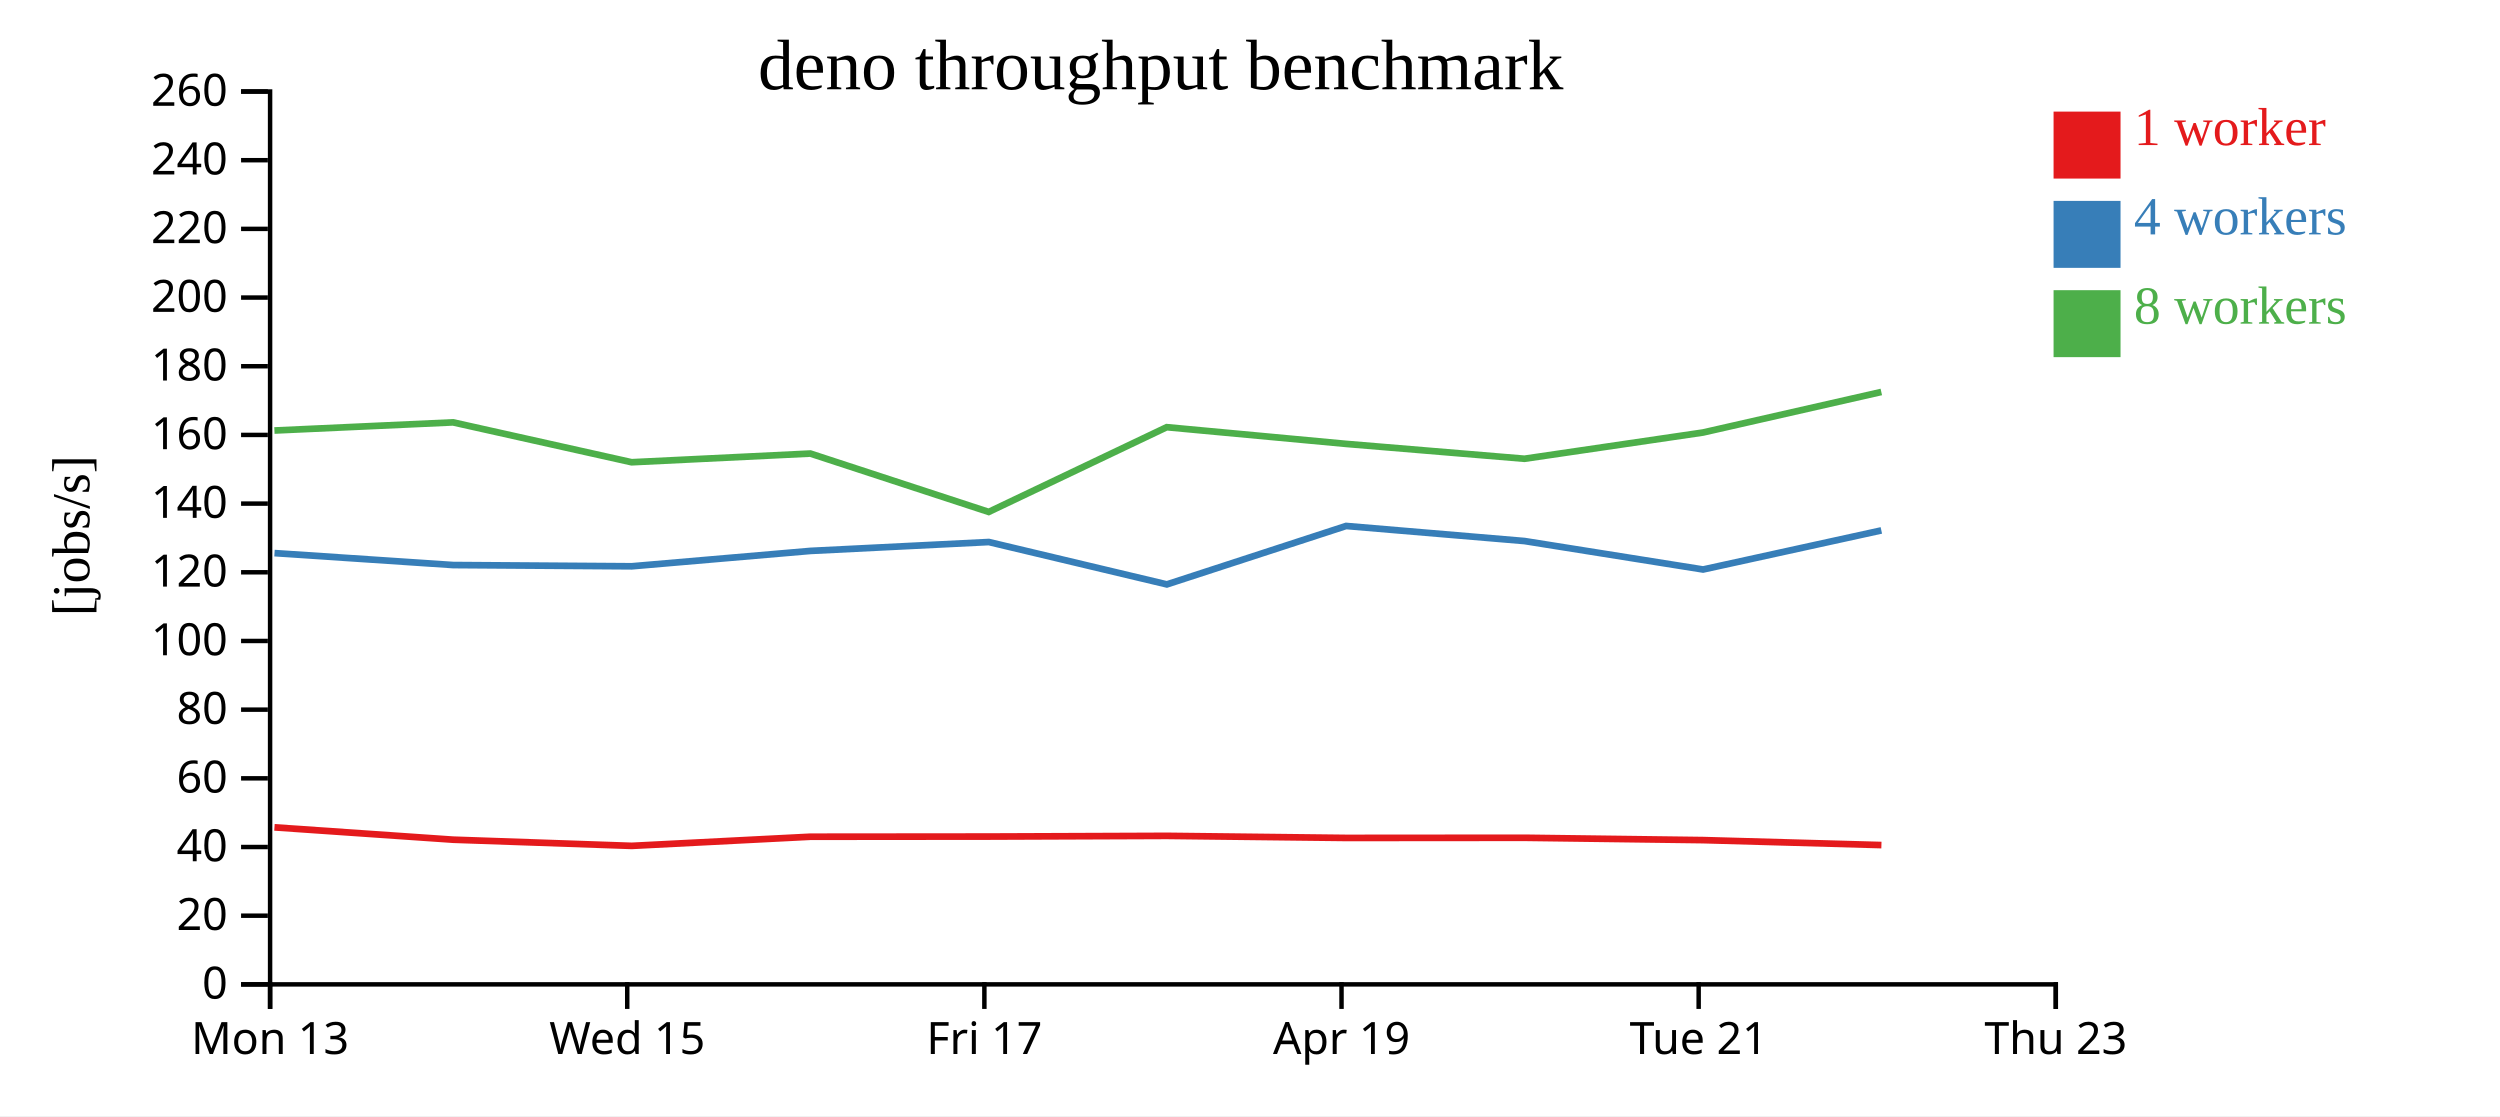
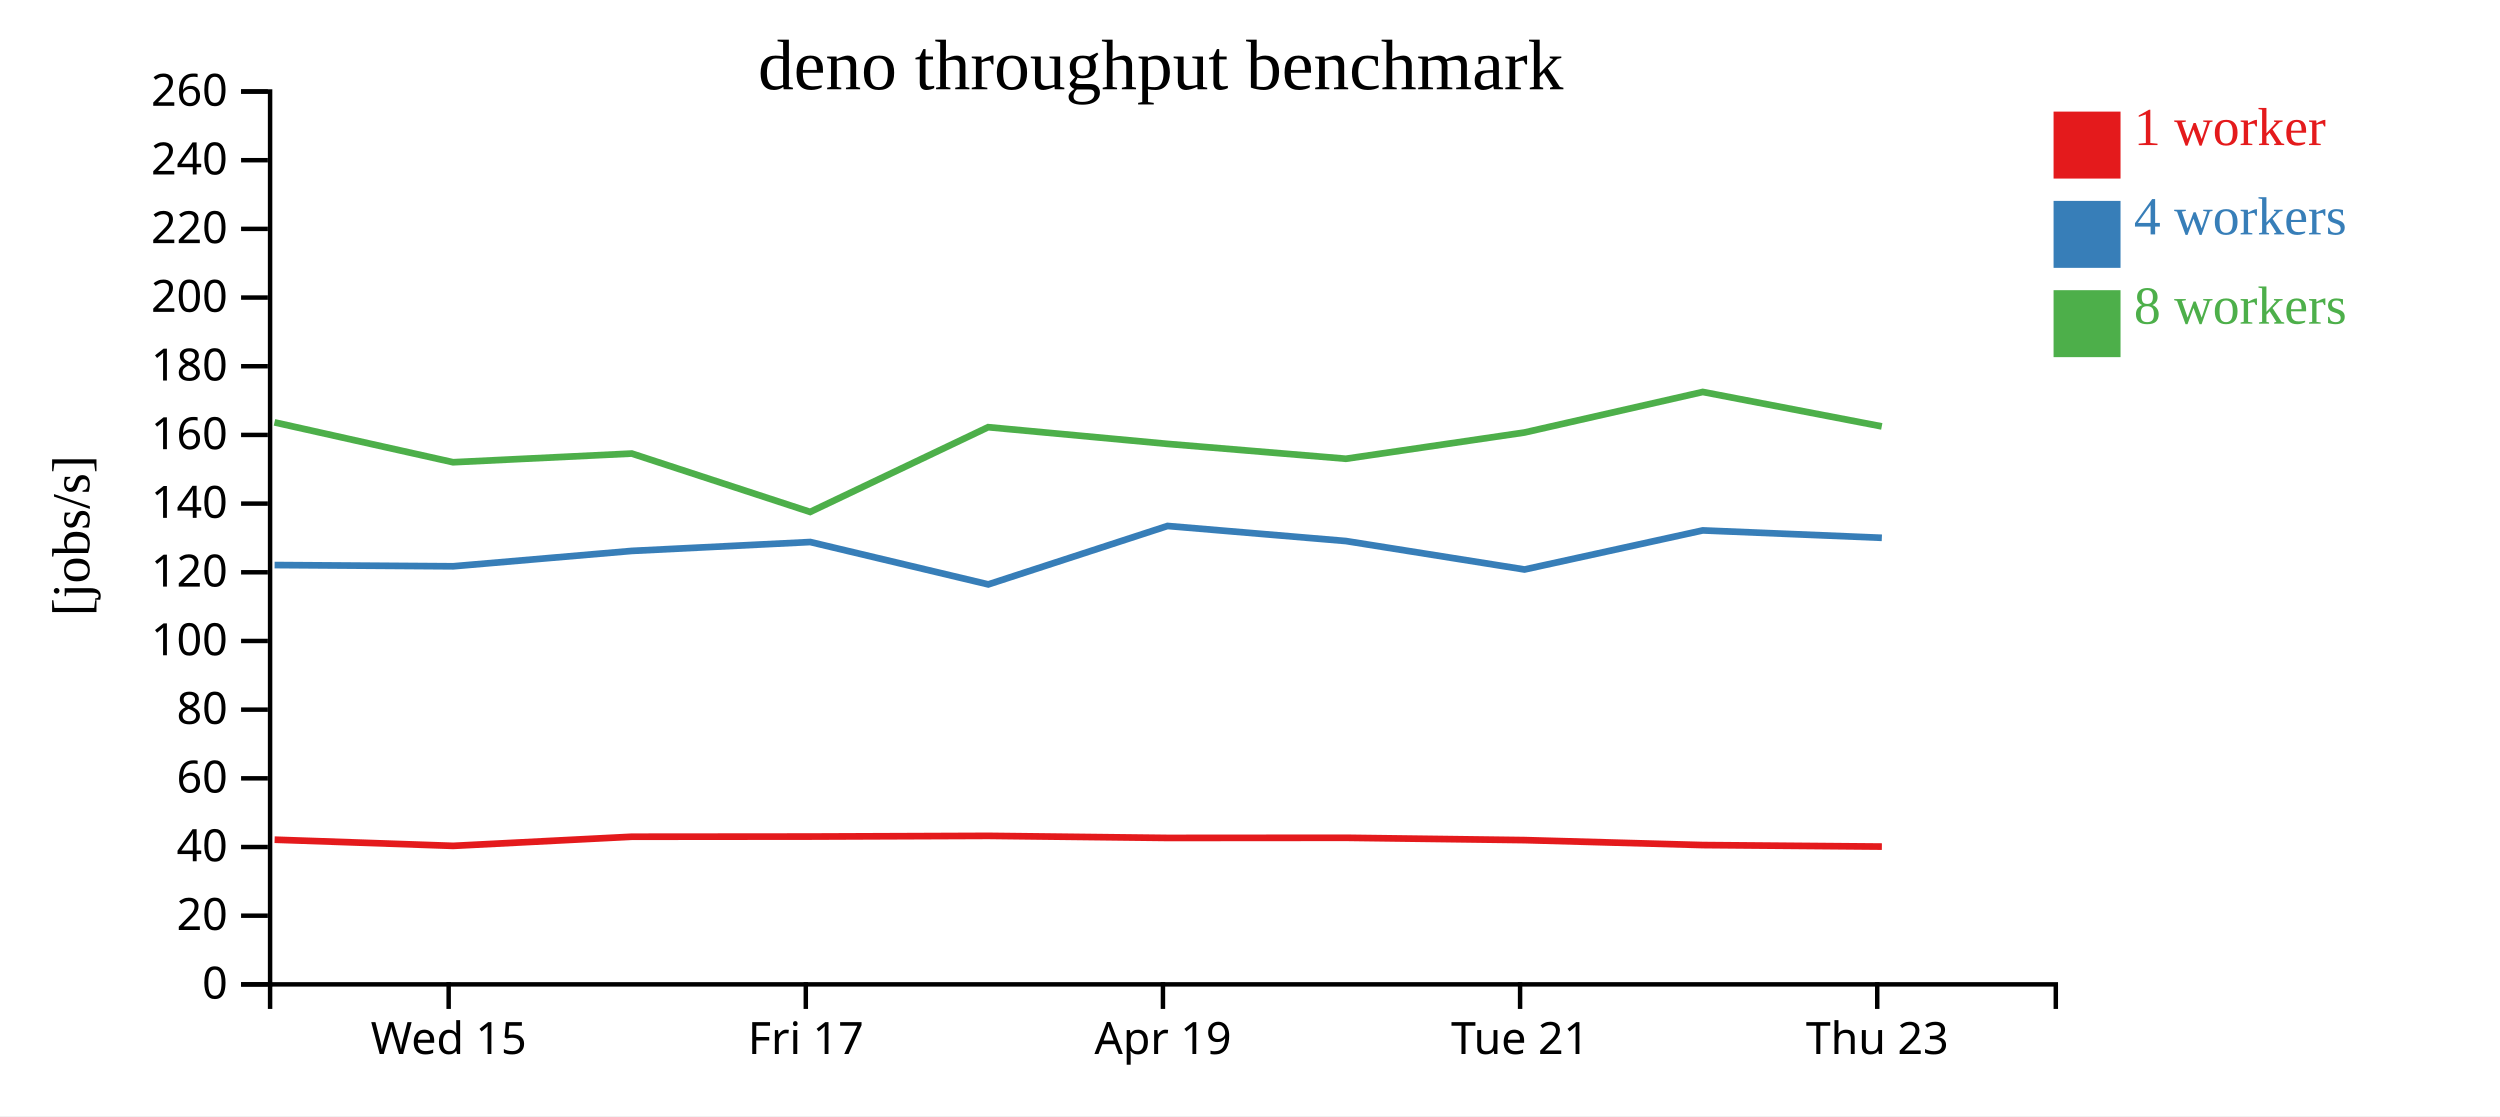
<svg xmlns="http://www.w3.org/2000/svg" width="560" height="250">
  <rect width="100%" height="100%" fill="white" />
  <g transform="translate(60,20)">
    <g transform="translate(0,200)" fill="none" font-size="10" font-family="sans-serif" text-anchor="middle">
      <path class="domain" stroke="currentColor" d="M0.5,6V0.5H400.5V6" />
-       <g class="tick" opacity="1" transform="translate(0.5,0)">
-         <line stroke="currentColor" y2="6" />
-         <text fill="currentColor" y="9" dy="0.71em">Mon 13</text>
-       </g>
-       <g class="tick" opacity="1" transform="translate(80.5,0)">
+       <g class="tick" opacity="1" transform="translate(40.5,0)">
        <line stroke="currentColor" y2="6" />
        <text fill="currentColor" y="9" dy="0.71em">Wed 15</text>
      </g>
-       <g class="tick" opacity="1" transform="translate(160.5,0)">
+       <g class="tick" opacity="1" transform="translate(120.5,0)">
        <line stroke="currentColor" y2="6" />
        <text fill="currentColor" y="9" dy="0.71em">Fri 17</text>
      </g>
-       <g class="tick" opacity="1" transform="translate(240.5,0)">
+       <g class="tick" opacity="1" transform="translate(200.5,0)">
        <line stroke="currentColor" y2="6" />
        <text fill="currentColor" y="9" dy="0.71em">Apr 19</text>
      </g>
-       <g class="tick" opacity="1" transform="translate(320.5,0)">
+       <g class="tick" opacity="1" transform="translate(280.5,0)">
        <line stroke="currentColor" y2="6" />
        <text fill="currentColor" y="9" dy="0.71em">Tue 21</text>
      </g>
-       <g class="tick" opacity="1" transform="translate(400.5,0)">
+       <g class="tick" opacity="1" transform="translate(360.5,0)">
        <line stroke="currentColor" y2="6" />
        <text fill="currentColor" y="9" dy="0.71em">Thu 23</text>
      </g>
    </g>
    <g fill="none" font-size="10" font-family="sans-serif" text-anchor="end">
      <path class="domain" stroke="currentColor" d="M-6,200.5H0.5V0.5H-6" />
      <g class="tick" opacity="1" transform="translate(0,200.5)">
        <line stroke="currentColor" x2="-6" />
        <text fill="currentColor" x="-9" dy="0.32em">0</text>
      </g>
      <g class="tick" opacity="1" transform="translate(0,185.1154)">
        <line stroke="currentColor" x2="-6" />
        <text fill="currentColor" x="-9" dy="0.32em">20</text>
      </g>
      <g class="tick" opacity="1" transform="translate(0,169.7308)">
        <line stroke="currentColor" x2="-6" />
        <text fill="currentColor" x="-9" dy="0.32em">40</text>
      </g>
      <g class="tick" opacity="1" transform="translate(0,154.3462)">
        <line stroke="currentColor" x2="-6" />
        <text fill="currentColor" x="-9" dy="0.32em">60</text>
      </g>
      <g class="tick" opacity="1" transform="translate(0,138.9615)">
        <line stroke="currentColor" x2="-6" />
        <text fill="currentColor" x="-9" dy="0.32em">80</text>
      </g>
      <g class="tick" opacity="1" transform="translate(0,123.5769)">
        <line stroke="currentColor" x2="-6" />
        <text fill="currentColor" x="-9" dy="0.32em">100</text>
      </g>
      <g class="tick" opacity="1" transform="translate(0,108.1923)">
        <line stroke="currentColor" x2="-6" />
        <text fill="currentColor" x="-9" dy="0.32em">120</text>
      </g>
      <g class="tick" opacity="1" transform="translate(0,92.80769)">
        <line stroke="currentColor" x2="-6" />
        <text fill="currentColor" x="-9" dy="0.32em">140</text>
      </g>
      <g class="tick" opacity="1" transform="translate(0,77.42308)">
        <line stroke="currentColor" x2="-6" />
        <text fill="currentColor" x="-9" dy="0.32em">160</text>
      </g>
      <g class="tick" opacity="1" transform="translate(0,62.03846)">
        <line stroke="currentColor" x2="-6" />
        <text fill="currentColor" x="-9" dy="0.32em">180</text>
      </g>
      <g class="tick" opacity="1" transform="translate(0,46.65385)">
        <line stroke="currentColor" x2="-6" />
        <text fill="currentColor" x="-9" dy="0.32em">200</text>
      </g>
      <g class="tick" opacity="1" transform="translate(0,31.26923)">
        <line stroke="currentColor" x2="-6" />
        <text fill="currentColor" x="-9" dy="0.32em">220</text>
      </g>
      <g class="tick" opacity="1" transform="translate(0,15.88462)">
        <line stroke="currentColor" x2="-6" />
        <text fill="currentColor" x="-9" dy="0.32em">240</text>
      </g>
      <g class="tick" opacity="1" transform="translate(0,0.5)">
        <line stroke="currentColor" x2="-6" />
        <text fill="currentColor" x="-9" dy="0.32em">260</text>
      </g>
    </g>
    <text text-anchor="middle" style="font-size: 12px" transform="rotate(-90)" y="-40" x="-100">[jobs/s]</text>
    <text text-anchor="middle" style="font-size: 16px" y="0" x="200">deno throughput benchmark</text>
-     <path class="line" fill="none" stroke="#e41a1c" stroke-width="1.5" d="M1.478,165.328L41.513,168.092L81.506,169.475L121.532,167.428L161.493,167.389L201.369,167.233L241.551,167.696L281.512,167.663L321.482,168.185L361.438,169.297" />
-     <path class="line" fill="none" stroke="#377eb8" stroke-width="1.5" d="M1.487,103.894L41.51,106.571L81.503,106.85L121.545,103.403L161.5,101.414L201.374,110.907L241.526,97.817L281.493,101.195L321.489,107.567L361.421,98.812" />
-     <path class="line" fill="none" stroke="#4daf4a" stroke-width="1.5" d="M1.468,76.435L41.483,74.609L81.483,83.544L121.52,81.596L161.469,94.674L201.343,75.69L241.513,79.431L281.472,82.763L321.467,76.884L361.415,67.799" />
+     <path class="line" fill="none" stroke="#e41a1c" stroke-width="1.5" d="M1.513,168.092L41.506,169.475L81.532,167.428L121.493,167.389L161.369,167.233L201.551,167.696L241.512,167.663L281.482,168.185L321.438,169.297L361.54,169.636" />
+     <path class="line" fill="none" stroke="#377eb8" stroke-width="1.5" d="M1.51,106.571L41.503,106.85L81.545,103.403L121.5,101.414L161.374,110.907L201.526,97.817L241.493,101.195L281.489,107.567L321.421,98.812L361.535,100.47" />
+     <path class="line" fill="none" stroke="#4daf4a" stroke-width="1.5" d="M1.483,74.609L41.483,83.544L81.52,81.596L121.469,94.674L161.343,75.69L201.513,79.431L241.472,82.763L281.467,76.884L321.415,67.799L361.517,75.516" />
    <rect class="dot" x="400" y="5" width="15" height="15" style="fill: #e41a1c;" />
    <rect class="dot" x="400" y="25" width="15" height="15" style="fill: #377eb8;" />
    <rect class="dot" x="400" y="45" width="15" height="15" style="fill: #4daf4a;" />
    <text class="label" x="418" y="12.5" style="fill: #e41a1c; alignment-baseline: middle;" text-anchor="left">1 worker</text>
    <text class="label" x="418" y="32.5" style="fill: #377eb8; alignment-baseline: middle;" text-anchor="left">4 workers</text>
    <text class="label" x="418" y="52.5" style="fill: #4daf4a; alignment-baseline: middle;" text-anchor="left">8 workers</text>
  </g>
</svg>
